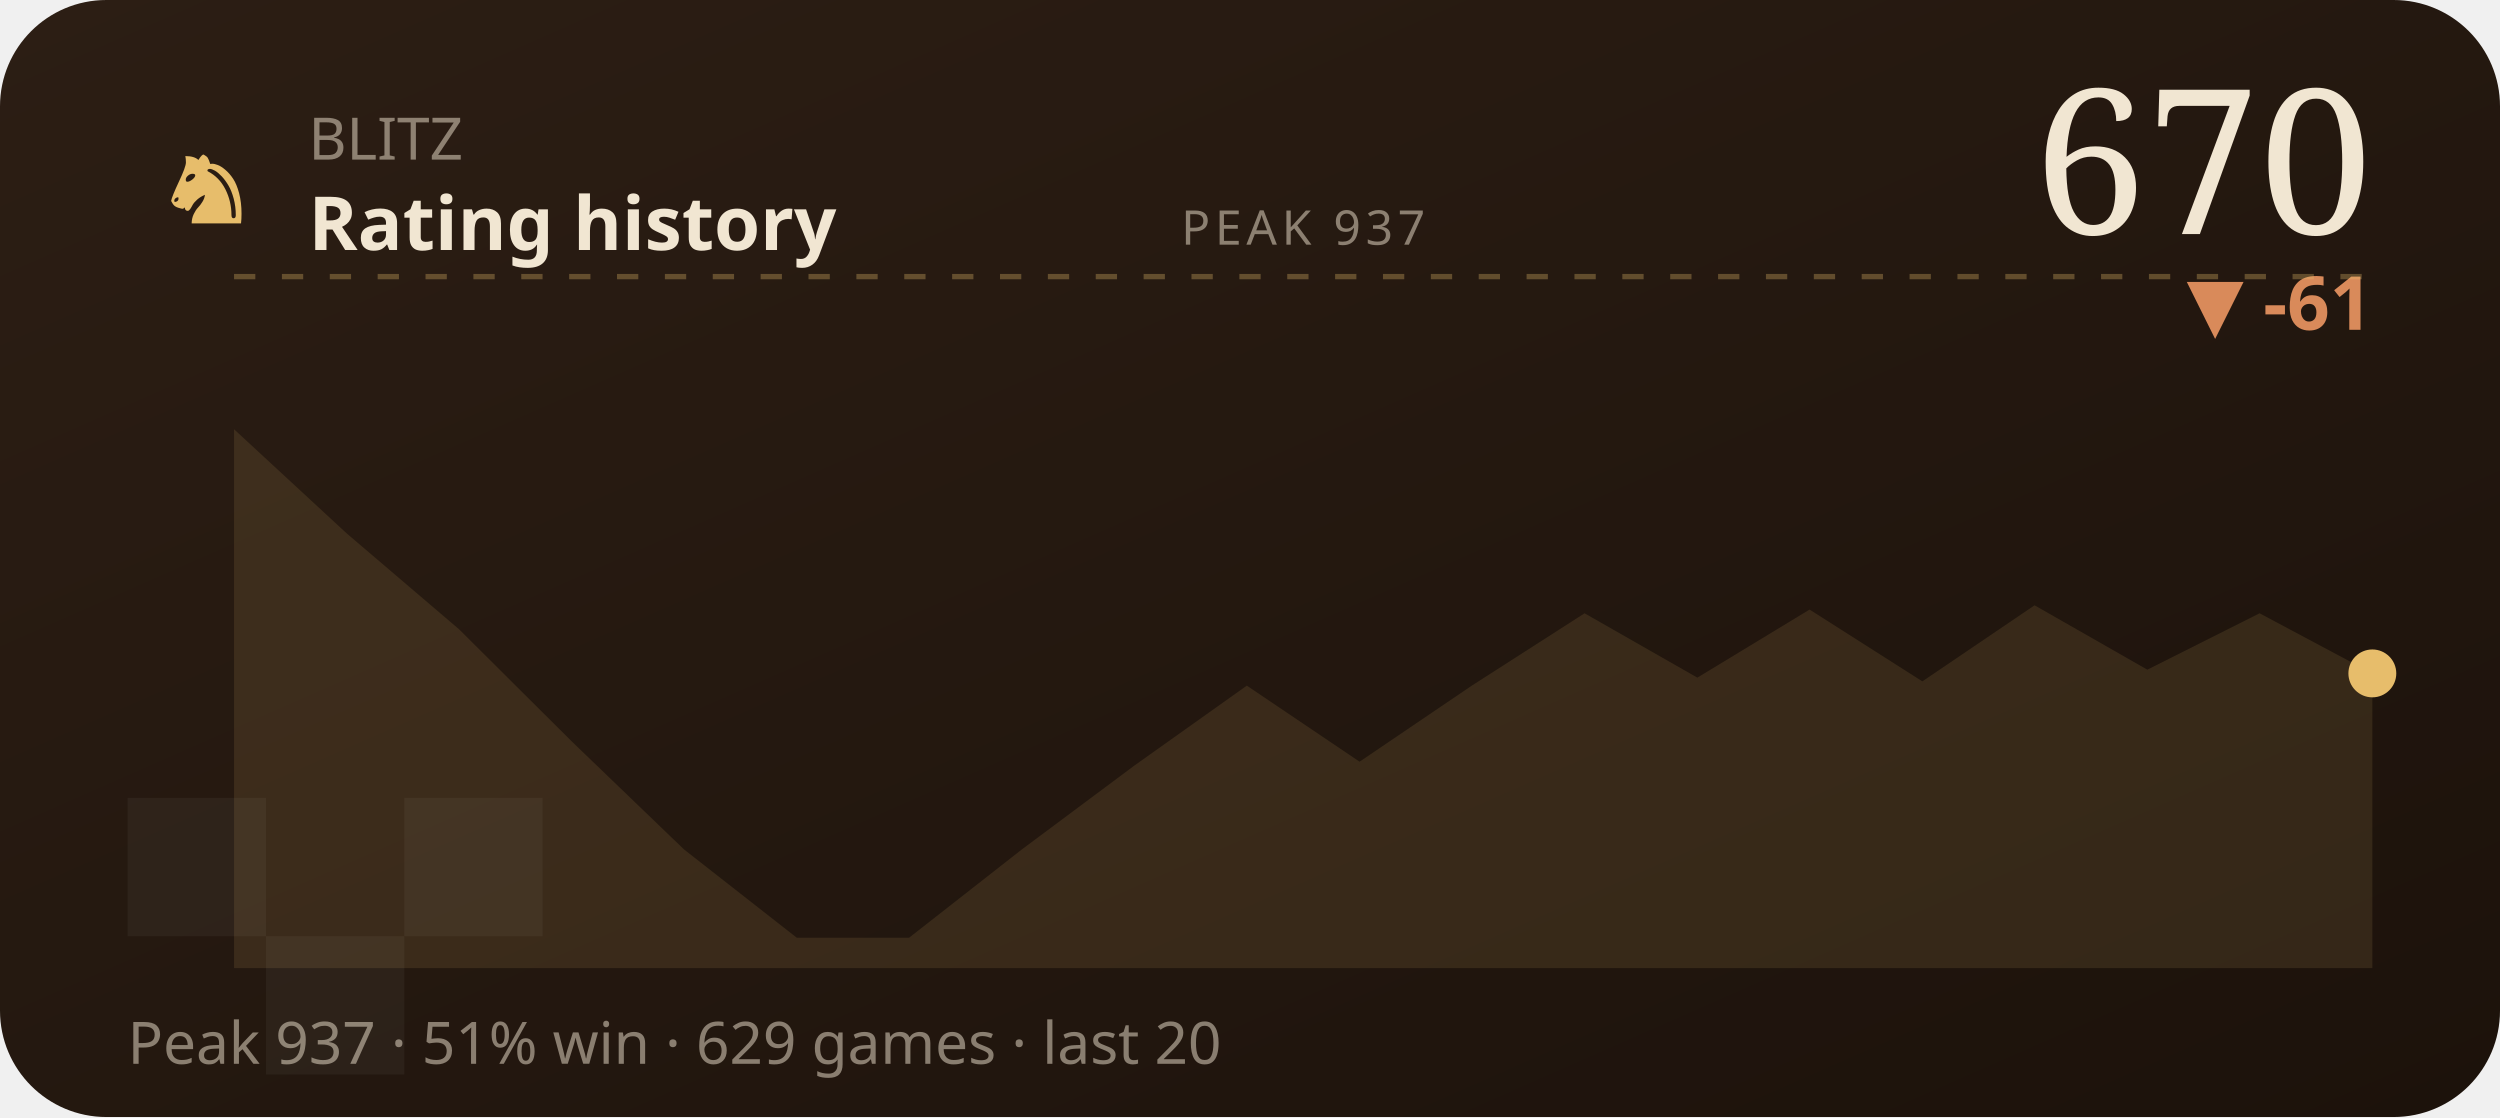
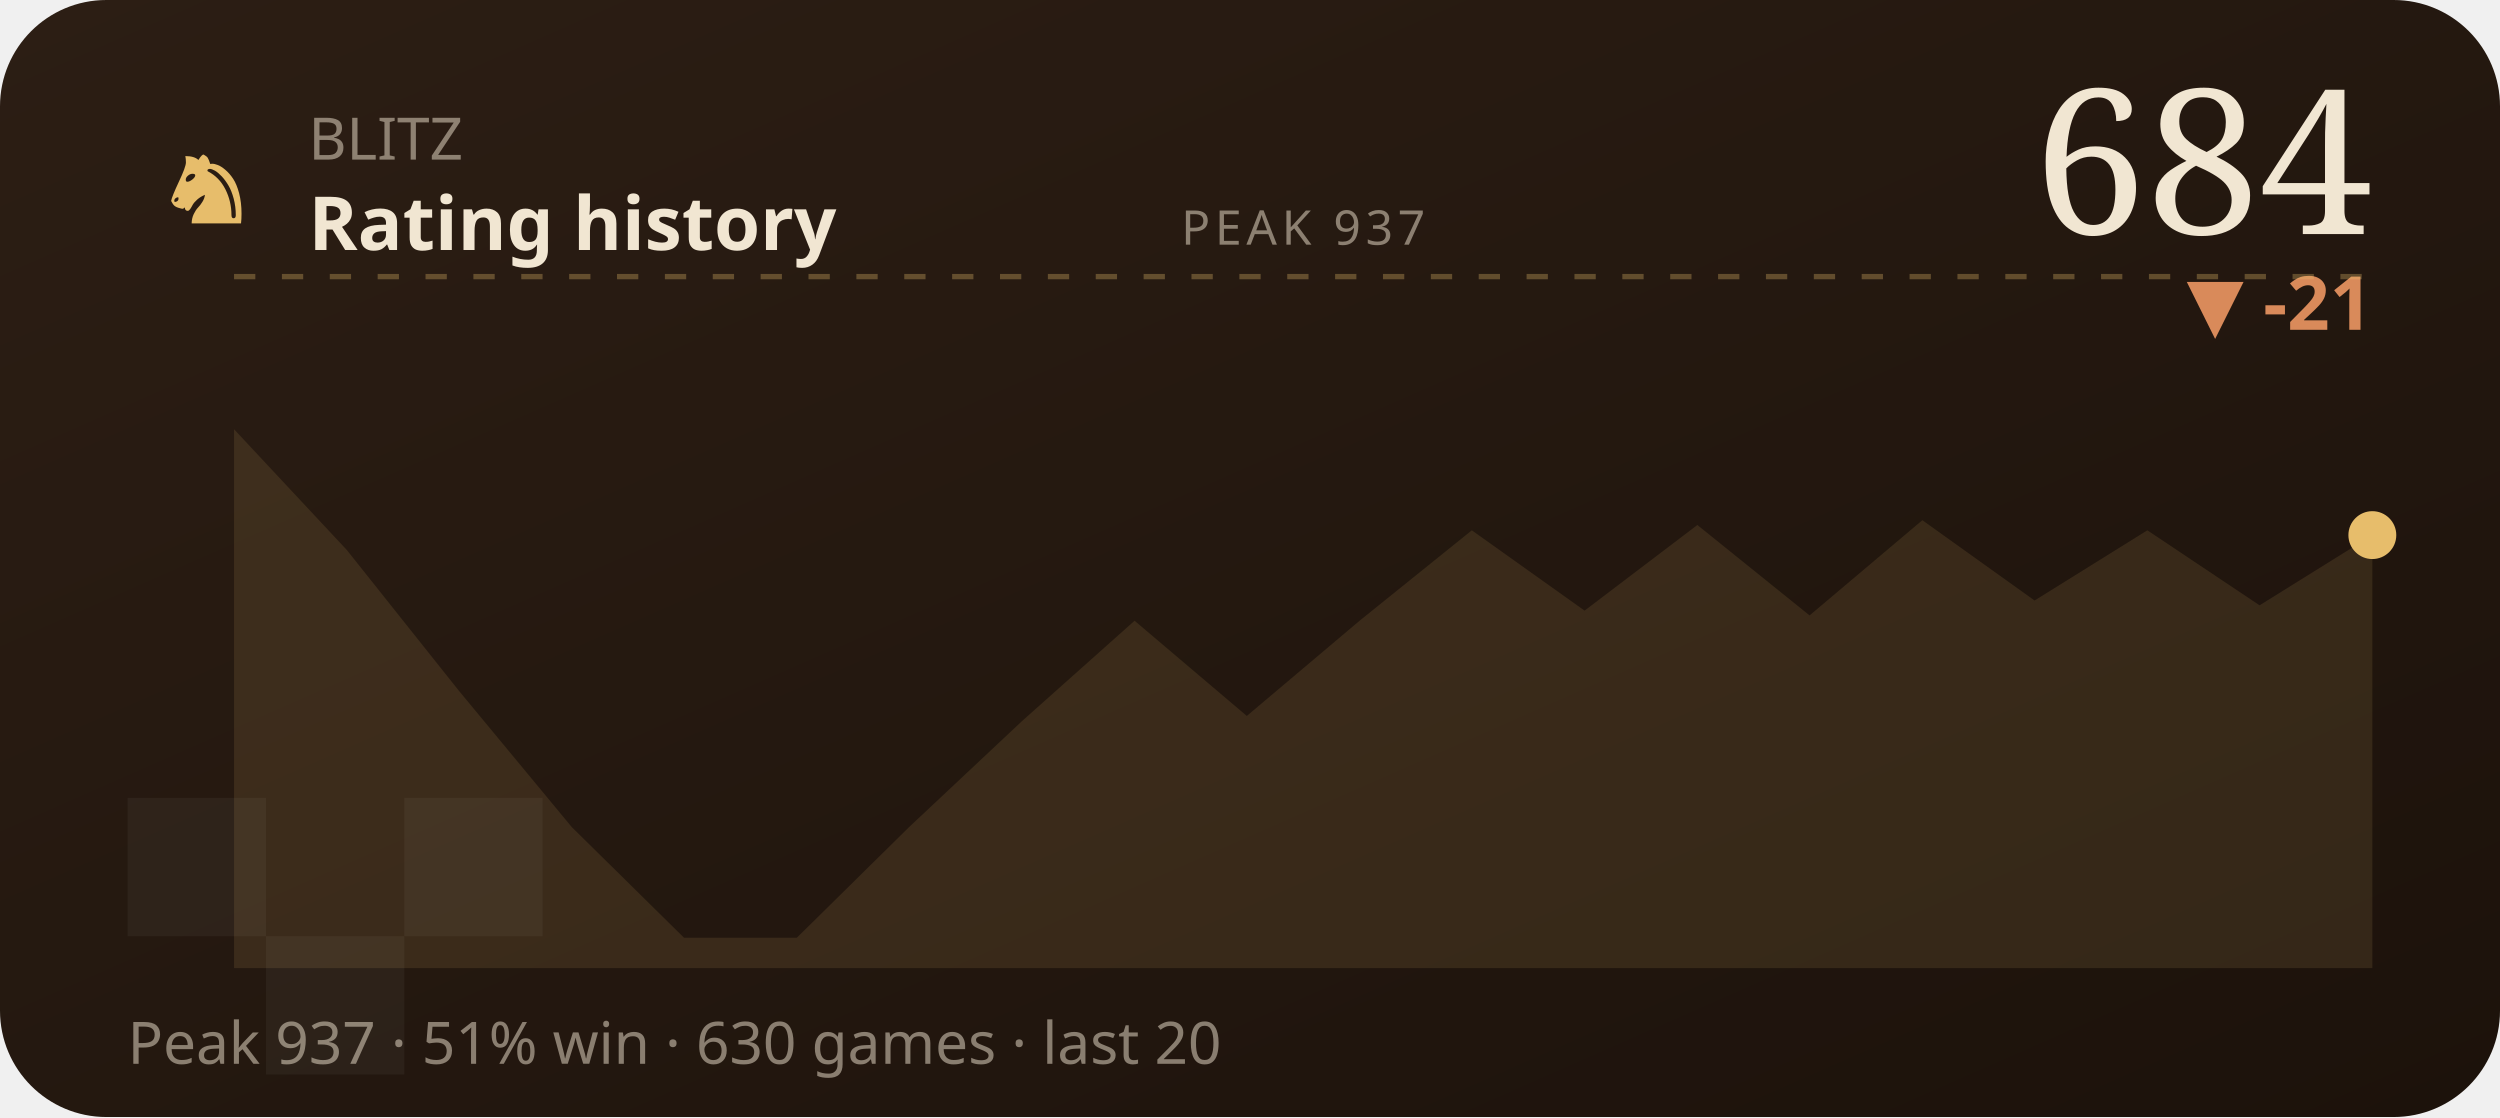
<svg xmlns="http://www.w3.org/2000/svg" viewBox="0 0 470 210" width="470" height="210" role="img" aria-label="BLITZ rating history">
  <defs>
    <linearGradient id="wC2" x1="0" y1="0" x2="1" y2="1">
      <stop offset="0" stop-color="#2c1e14" />
      <stop offset="1" stop-color="#1c120b" />
    </linearGradient>
  </defs>
  <style>text{fill:#f1e6d2}.bg{fill:#241811}.acc{fill:#e7bd6b}.ln{stroke:#e7bd6b}.area{fill:#e7bd6b;opacity:.12}.peak{stroke:#e7bd6b;opacity:.32}.chip{fill:#e7bd6b;opacity:.14}.down{fill:#d98a5a}.sq{fill:#fff;opacity:.045}svg{font-family:'Space Grotesk',system-ui,sans-serif}.lbl{font-weight:600;font-size:11px;letter-spacing:.16em}.big{font-weight:700;font-size:34px;letter-spacing:-.02em}.mid{font-weight:600;font-size:14px}.mut{font-weight:500;font-size:11px;opacity:.5}.ser{font-family:'Instrument Serif',serif;font-weight:400;letter-spacing:0}.mono{font-family:'JetBrains Mono',monospace}.ln{fill:none;stroke-width:2.5;stroke-linecap:round;stroke-linejoin:round}.thin{stroke-width:1.6}.draw{stroke-dasharray:1200;stroke-dashoffset:1200;animation:draw 2.3s cubic-bezier(.6,.05,.2,1) forwards .25s}.dot{animation:pulse 2s ease-in-out infinite}.glow{animation:glow 3.4s ease-in-out infinite}.float{animation:float 6.5s ease-in-out infinite}.shim{animation:shim 3s ease-in-out infinite}@keyframes draw{to{stroke-dashoffset:0}}@keyframes pulse{0%,100%{r:4.5;opacity:1}50%{r:8;opacity:.45}}@keyframes glow{0%,100%{opacity:.14}50%{opacity:.34}}@keyframes float{0%,100%{transform:translateY(0)}50%{transform:translateY(-7px)}}@keyframes shim{0%,100%{opacity:.5}50%{opacity:1}}</style>
  <rect width="470" height="210" rx="20" fill="url(#wC2)" />
  <rect class="sq" x="24" y="150" width="26" height="26" />
  <rect class="sq" x="76" y="150" width="26" height="26" />
  <rect class="sq" x="50" y="176" width="26" height="26" />
  <text class="acc ser" x="30" y="42" style="font-size:22px">♞</text>
  <text class="mut" x="58" y="30">BLITZ</text>
  <text class="mid" x="58" y="47">Rating history</text>
-   <text class="big ser" x="446" y="44" text-anchor="end" style="font-size:38px">670</text>
-   <text class="down mid" x="446" y="62" text-anchor="end">▼ -61</text>
+   <text class="big ser" x="446" y="44" text-anchor="end" style="font-size:38px">684</text>
+   <text class="down mid" x="446" y="62" text-anchor="end">▼ -21</text>
  <line class="peak" x1="44" y1="52" x2="446" y2="52" stroke-dasharray="4 5" />
  <text class="mut" x="245" y="46" text-anchor="middle" style="font-size:9px;letter-spacing:.1em">PEAK 937</text>
-   <polygon class="area" points="44.0,80.7 65.2,100.3 86.3,118.3 107.5,139.4 128.6,159.7 149.8,176.3 170.9,176.3 192.1,159.7 213.3,143.9 234.4,128.9 255.6,143.2 276.7,128.9 297.9,115.3 319.1,127.4 340.2,114.6 361.4,128.1 382.5,113.8 403.7,125.9 424.8,115.3 446.0,126.6 446.0,182 44.0,182" />
-   <polyline class="ln draw" points="44.0,80.7 65.2,100.3 86.3,118.3 107.5,139.4 128.6,159.7 149.8,176.3 170.9,176.3 192.1,159.7 213.3,143.9 234.4,128.9 255.6,143.2 276.7,128.9 297.9,115.3 319.1,127.4 340.2,114.6 361.4,128.1 382.5,113.8 403.7,125.9 424.8,115.3 446.0,126.6" />
-   <circle class="acc dot" cx="446.0" cy="126.6" r="4.5" />
-   <text class="mut" x="24" y="200">Peak 937 · 51% win · 629 games · last 20</text>
+   <polygon class="area" points="44.0,80.7 65.2,103.4 86.3,129.9 107.5,155.5 128.6,176.3 149.8,176.3 170.9,155.5 192.1,135.6 213.3,116.7 234.4,134.6 255.6,116.7 276.7,99.7 297.9,114.8 319.1,98.7 340.2,115.7 361.4,97.8 382.5,112.9 403.7,99.7 424.8,113.8 446.0,100.6 446.0,182 44.0,182" />
+   <polyline class="ln draw" points="44.0,80.7 65.2,103.4 86.3,129.9 107.5,155.5 128.6,176.3 149.8,176.3 170.9,155.5 192.1,135.6 213.3,116.7 234.4,134.6 255.6,116.7 276.7,99.7 297.9,114.8 319.1,98.7 340.2,115.7 361.4,97.8 382.5,112.9 403.7,99.7 424.8,113.8 446.0,100.6" />
+   <circle class="acc dot" cx="446.0" cy="100.6" r="4.5" />
+   <text class="mut" x="24" y="200">Peak 937 · 51% win · 630 games · last 20</text>
</svg>
